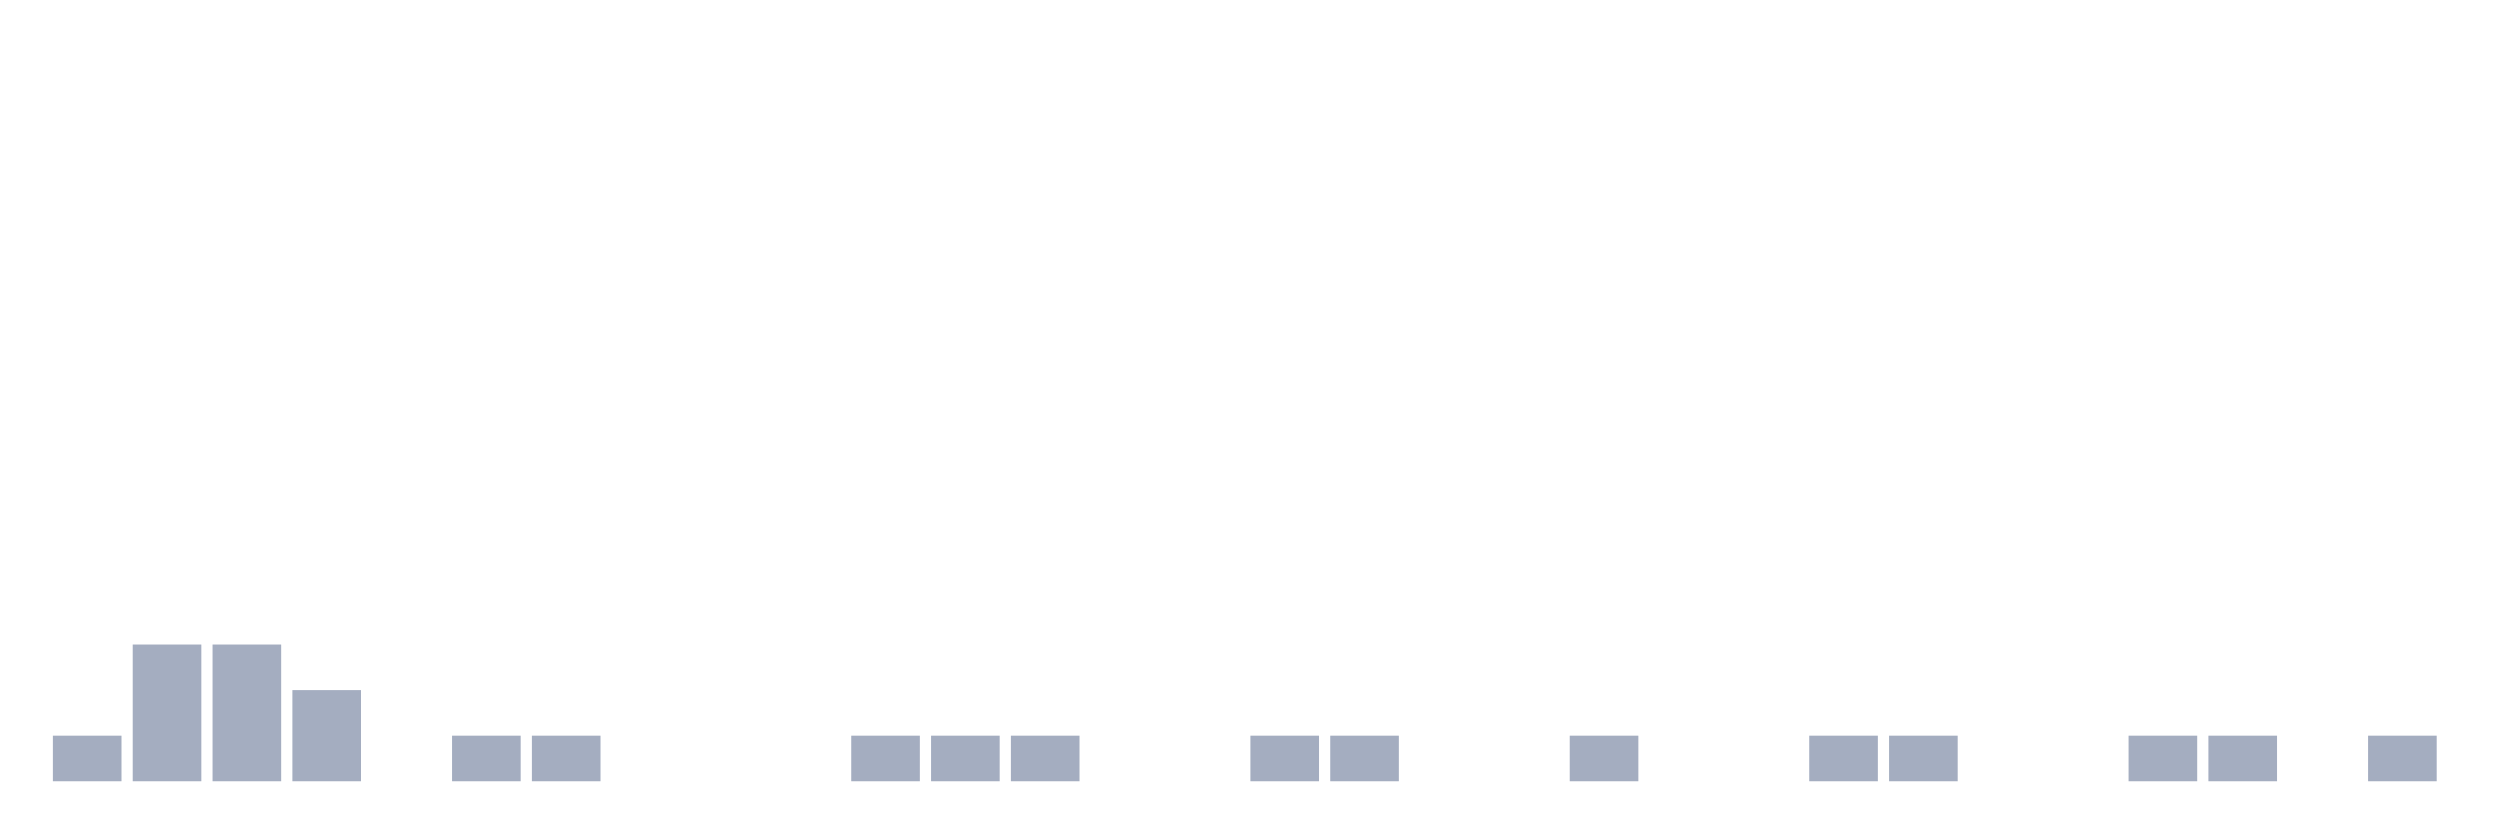
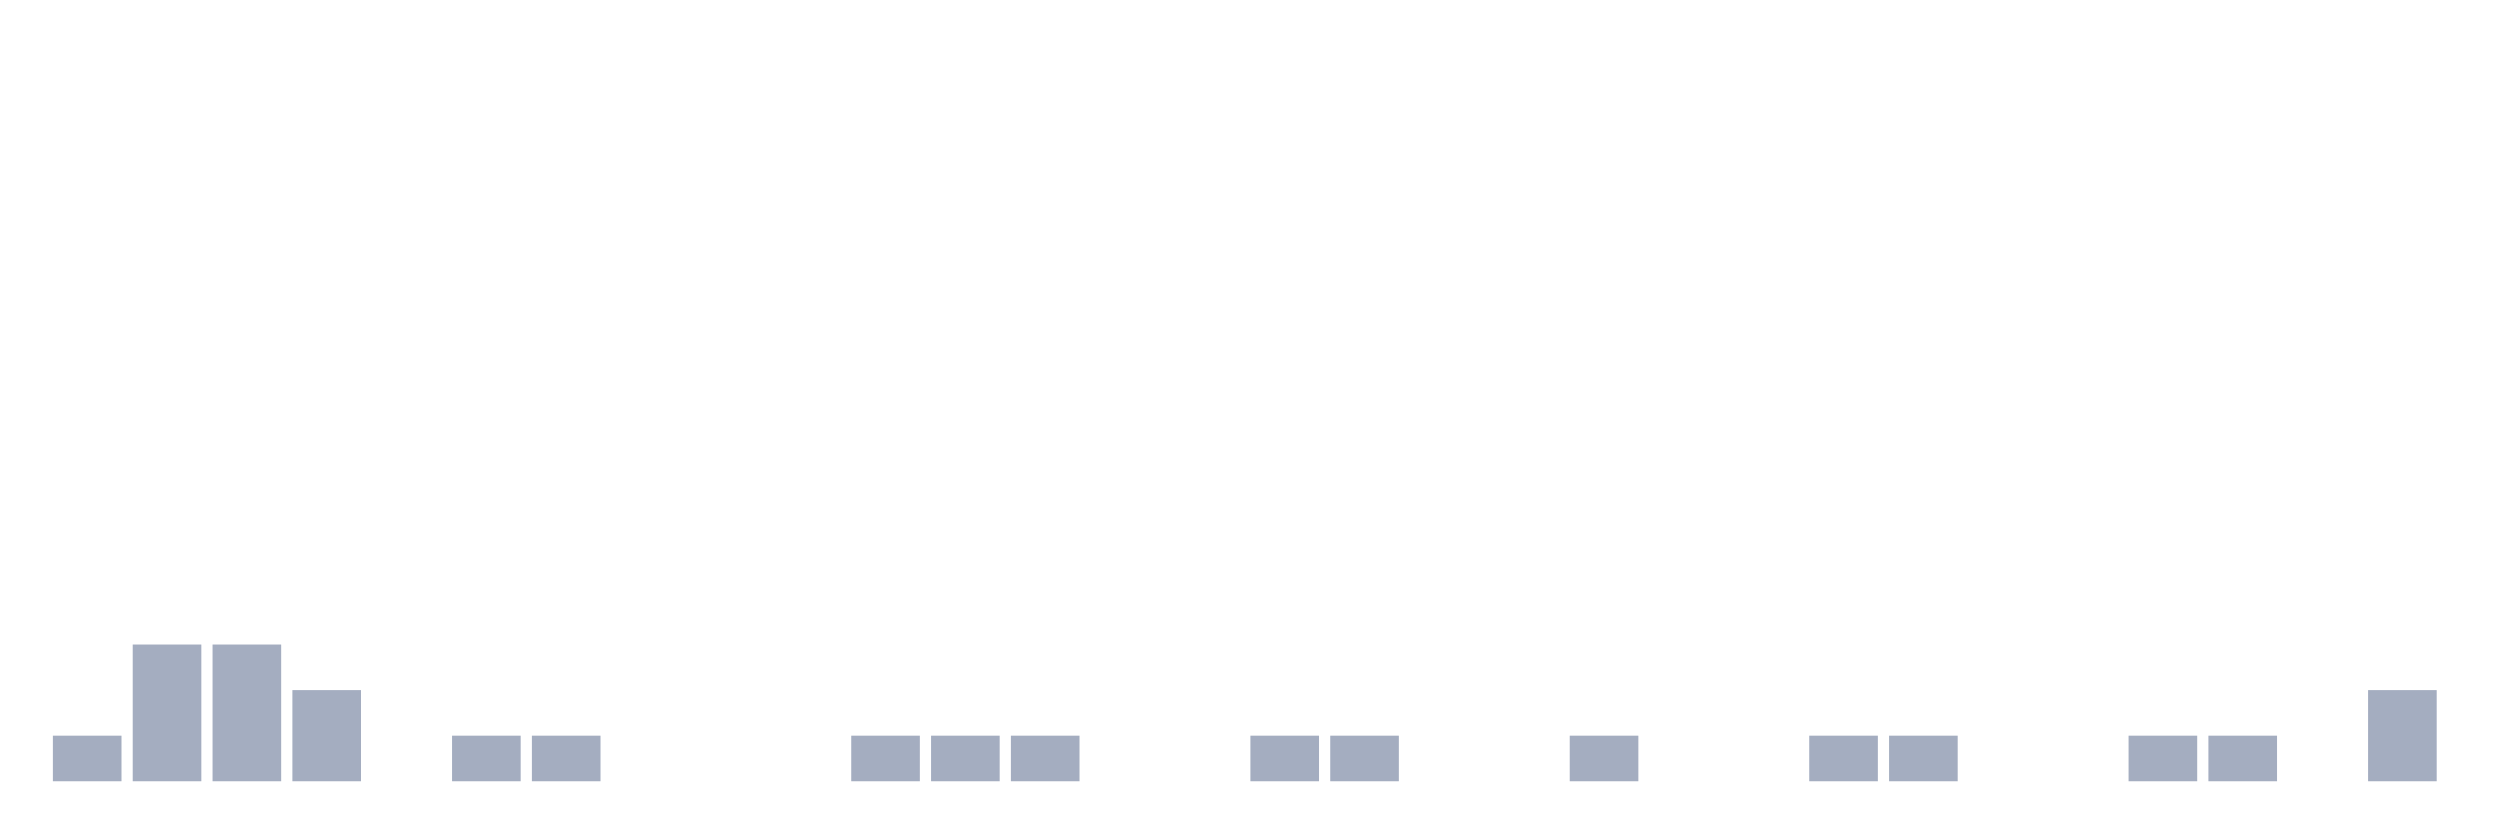
<svg xmlns="http://www.w3.org/2000/svg" viewBox="0 0 480 160">
  <g transform="translate(10,10)">
    <rect class="bar" x="0.153" width="13.175" y="131.25" height="8.75" fill="rgb(164,173,192)" />
    <rect class="bar" x="15.482" width="13.175" y="113.75" height="26.25" fill="rgb(164,173,192)" />
    <rect class="bar" x="30.81" width="13.175" y="113.75" height="26.25" fill="rgb(164,173,192)" />
    <rect class="bar" x="46.138" width="13.175" y="122.5" height="17.5" fill="rgb(164,173,192)" />
    <rect class="bar" x="61.466" width="13.175" y="140" height="0" fill="rgb(164,173,192)" />
    <rect class="bar" x="76.794" width="13.175" y="131.25" height="8.75" fill="rgb(164,173,192)" />
    <rect class="bar" x="92.123" width="13.175" y="131.25" height="8.75" fill="rgb(164,173,192)" />
    <rect class="bar" x="107.451" width="13.175" y="140" height="0" fill="rgb(164,173,192)" />
    <rect class="bar" x="122.779" width="13.175" y="140" height="0" fill="rgb(164,173,192)" />
    <rect class="bar" x="138.107" width="13.175" y="140" height="0" fill="rgb(164,173,192)" />
    <rect class="bar" x="153.436" width="13.175" y="131.25" height="8.75" fill="rgb(164,173,192)" />
    <rect class="bar" x="168.764" width="13.175" y="131.25" height="8.75" fill="rgb(164,173,192)" />
    <rect class="bar" x="184.092" width="13.175" y="131.25" height="8.75" fill="rgb(164,173,192)" />
    <rect class="bar" x="199.42" width="13.175" y="140" height="0" fill="rgb(164,173,192)" />
    <rect class="bar" x="214.748" width="13.175" y="140" height="0" fill="rgb(164,173,192)" />
    <rect class="bar" x="230.077" width="13.175" y="131.25" height="8.75" fill="rgb(164,173,192)" />
    <rect class="bar" x="245.405" width="13.175" y="131.25" height="8.75" fill="rgb(164,173,192)" />
    <rect class="bar" x="260.733" width="13.175" y="140" height="0" fill="rgb(164,173,192)" />
    <rect class="bar" x="276.061" width="13.175" y="140" height="0" fill="rgb(164,173,192)" />
    <rect class="bar" x="291.39" width="13.175" y="131.25" height="8.75" fill="rgb(164,173,192)" />
    <rect class="bar" x="306.718" width="13.175" y="140" height="0" fill="rgb(164,173,192)" />
    <rect class="bar" x="322.046" width="13.175" y="140" height="0" fill="rgb(164,173,192)" />
    <rect class="bar" x="337.374" width="13.175" y="131.25" height="8.75" fill="rgb(164,173,192)" />
    <rect class="bar" x="352.702" width="13.175" y="131.25" height="8.75" fill="rgb(164,173,192)" />
    <rect class="bar" x="368.031" width="13.175" y="140" height="0" fill="rgb(164,173,192)" />
    <rect class="bar" x="383.359" width="13.175" y="140" height="0" fill="rgb(164,173,192)" />
    <rect class="bar" x="398.687" width="13.175" y="131.25" height="8.75" fill="rgb(164,173,192)" />
    <rect class="bar" x="414.015" width="13.175" y="131.25" height="8.75" fill="rgb(164,173,192)" />
    <rect class="bar" x="429.344" width="13.175" y="140" height="0" fill="rgb(164,173,192)" />
-     <rect class="bar" x="444.672" width="13.175" y="131.25" height="8.75" fill="rgb(164,173,192)" />
+     <rect class="bar" x="444.672" width="13.175" y="122.5" height="17.5" fill="rgb(164,173,192)" />
  </g>
</svg>
